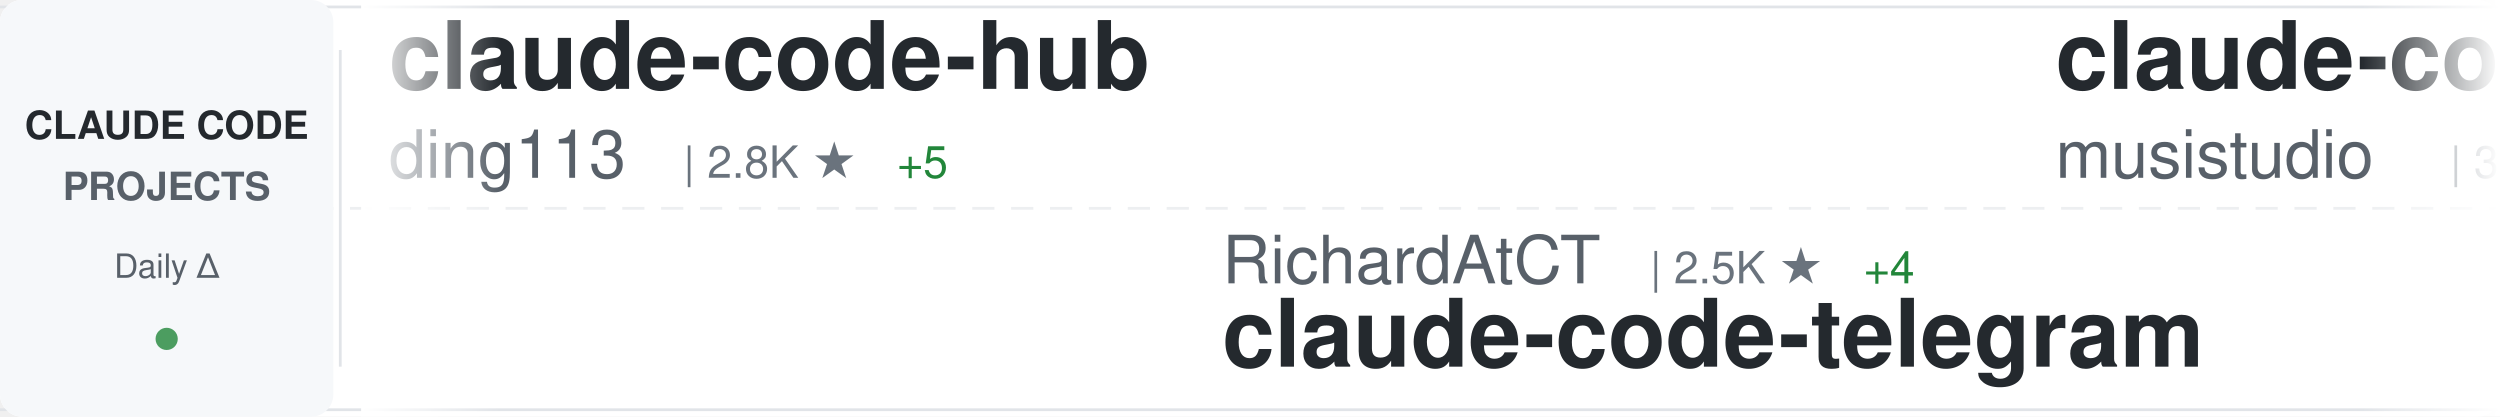
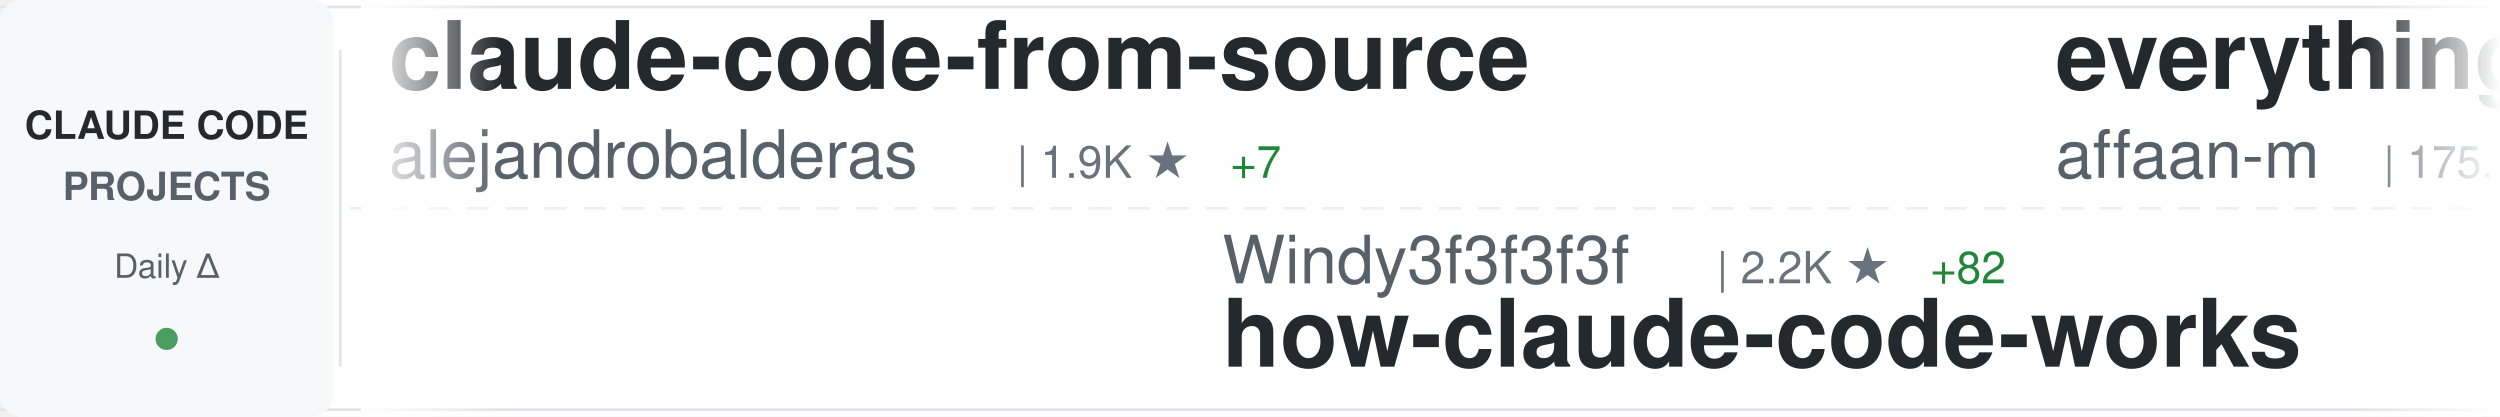
<svg xmlns="http://www.w3.org/2000/svg" width="900" height="150">
  <defs>
    <linearGradient id="awesomeLeftFade" x1="0%" y1="0%" x2="100%" y2="0%">
      <stop offset="0%" style="stop-color:#ffffff;stop-opacity:1" />
      <stop offset="100%" style="stop-color:#ffffff;stop-opacity:0" />
    </linearGradient>
    <linearGradient id="awesomeRightFade" x1="0%" y1="0%" x2="100%" y2="0%">
      <stop offset="0%" style="stop-color:#ffffff;stop-opacity:0" />
      <stop offset="100%" style="stop-color:#ffffff;stop-opacity:1" />
    </linearGradient>
  </defs>
  <rect width="900" height="150" fill="#ffffff" rx="8" />
  <rect x="0" y="2" width="900" height="1" fill="#e1e4e8" />
  <rect x="0" y="147" width="900" height="1" fill="#e1e4e8" />
  <line x1="0" y1="75" x2="900" y2="75" stroke="#e1e4e8" stroke-width="1" stroke-dasharray="8 6" opacity="0.6" />
  <rect x="0" y="0" width="120" height="150" fill="#f6f8fa" rx="8" />
  <text x="60" y="50" font-family="-apple-system, BlinkMacSystemFont, 'Segoe UI', Helvetica, Arial, sans-serif" font-size="14" font-weight="600" fill="#24292e" text-anchor="middle">CLAUDE CODE</text>
  <text x="60" y="72" font-family="-apple-system, BlinkMacSystemFont, 'Segoe UI', Helvetica, Arial, sans-serif" font-size="14" font-weight="600" fill="#586069" text-anchor="middle">PROJECTS</text>
  <text x="60" y="100" font-family="-apple-system, BlinkMacSystemFont, 'Segoe UI', Helvetica, Arial, sans-serif" font-size="12" font-weight="500" fill="#586069" text-anchor="middle">Daily Δ</text>
  <circle cx="60" cy="122" r="4" fill="#22863a" opacity="0.8" />
  <rect x="122" y="18" width="1" height="114" fill="#e1e4e8" />
  <clipPath id="awesomeTickerClip">
    <rect x="130" y="0" width="770" height="150" />
  </clipPath>
  <g clip-path="url(#awesomeTickerClip)">
    <g id="awesomeTickerItems">
      <animateTransform attributeName="transform" attributeType="XML" type="translate" from="0 0" to="-3000 0" dur="54s" repeatCount="indefinite" />
      <g transform="translate(0, 0)">
-         <text x="140" y="32" font-family="-apple-system, BlinkMacSystemFont, 'Segoe UI', Helvetica, Arial, sans-serif" font-size="34" font-weight="600" fill="#24292e">claude-code-hub</text>
-         <text x="140" y="64" font-family="-apple-system, BlinkMacSystemFont, 'Segoe UI', Helvetica, Arial, sans-serif" font-size="24" font-weight="400" fill="#586069">ding113</text>
-         <text x="246" y="64" font-family="-apple-system, BlinkMacSystemFont, 'Segoe UI', Helvetica, Arial, sans-serif" font-size="16" font-weight="500" fill="#6a737d">| 2.8K ★</text>
-         <text x="323" y="64" font-family="-apple-system, BlinkMacSystemFont, 'Segoe UI', Helvetica, Arial, sans-serif" font-size="16" font-weight="500" fill="#22863a"> +5</text>
+         <text x="140" y="32" font-family="-apple-system, BlinkMacSystemFont, 'Segoe UI', Helvetica, Arial, sans-serif" font-size="34" font-weight="600" fill="#24292e">claude-code-from-source</text>
+         <text x="140" y="64" font-family="-apple-system, BlinkMacSystemFont, 'Segoe UI', Helvetica, Arial, sans-serif" font-size="24" font-weight="400" fill="#586069">alejandrobalderas</text>
+         <text x="366" y="64" font-family="-apple-system, BlinkMacSystemFont, 'Segoe UI', Helvetica, Arial, sans-serif" font-size="16" font-weight="500" fill="#6a737d">| 1.9K ★</text>
+         <text x="443" y="64" font-family="-apple-system, BlinkMacSystemFont, 'Segoe UI', Helvetica, Arial, sans-serif" font-size="16" font-weight="500" fill="#22863a"> +7</text>
      </g>
      <g transform="translate(300, 0)">
-         <text x="140" y="102" font-family="-apple-system, BlinkMacSystemFont, 'Segoe UI', Helvetica, Arial, sans-serif" font-size="24" font-weight="400" fill="#586069">RichardAtCT</text>
-         <text x="294" y="102" font-family="-apple-system, BlinkMacSystemFont, 'Segoe UI', Helvetica, Arial, sans-serif" font-size="16" font-weight="500" fill="#6a737d">| 2.5K ★</text>
-         <text x="371" y="102" font-family="-apple-system, BlinkMacSystemFont, 'Segoe UI', Helvetica, Arial, sans-serif" font-size="16" font-weight="500" fill="#22863a"> +4</text>
-         <text x="140" y="132" font-family="-apple-system, BlinkMacSystemFont, 'Segoe UI', Helvetica, Arial, sans-serif" font-size="34" font-weight="600" fill="#24292e">claude-code-telegram</text>
+         <text x="140" y="102" font-family="-apple-system, BlinkMacSystemFont, 'Segoe UI', Helvetica, Arial, sans-serif" font-size="24" font-weight="400" fill="#586069">Windy3f3f3f3f</text>
+         <text x="318" y="102" font-family="-apple-system, BlinkMacSystemFont, 'Segoe UI', Helvetica, Arial, sans-serif" font-size="16" font-weight="500" fill="#6a737d">| 2.2K ★</text>
+         <text x="395" y="102" font-family="-apple-system, BlinkMacSystemFont, 'Segoe UI', Helvetica, Arial, sans-serif" font-size="16" font-weight="500" fill="#22863a"> +82</text>
+         <text x="140" y="132" font-family="-apple-system, BlinkMacSystemFont, 'Segoe UI', Helvetica, Arial, sans-serif" font-size="34" font-weight="600" fill="#24292e">how-claude-code-works</text>
      </g>
      <g transform="translate(600, 0)">
-         <text x="140" y="32" font-family="-apple-system, BlinkMacSystemFont, 'Segoe UI', Helvetica, Arial, sans-serif" font-size="34" font-weight="600" fill="#24292e">claude-code-router</text>
-         <text x="140" y="64" font-family="-apple-system, BlinkMacSystemFont, 'Segoe UI', Helvetica, Arial, sans-serif" font-size="24" font-weight="400" fill="#586069">musistudio</text>
-         <text x="282" y="64" font-family="-apple-system, BlinkMacSystemFont, 'Segoe UI', Helvetica, Arial, sans-serif" font-size="16" font-weight="500" fill="#6a737d">| 33.6K ★</text>
-         <text x="368" y="64" font-family="-apple-system, BlinkMacSystemFont, 'Segoe UI', Helvetica, Arial, sans-serif" font-size="16" font-weight="500" fill="#22863a"> +59</text>
+         <text x="140" y="32" font-family="-apple-system, BlinkMacSystemFont, 'Segoe UI', Helvetica, Arial, sans-serif" font-size="34" font-weight="600" fill="#24292e">everything-claude-code</text>
+         <text x="140" y="64" font-family="-apple-system, BlinkMacSystemFont, 'Segoe UI', Helvetica, Arial, sans-serif" font-size="24" font-weight="400" fill="#586069">affaan-m</text>
+         <text x="258" y="64" font-family="-apple-system, BlinkMacSystemFont, 'Segoe UI', Helvetica, Arial, sans-serif" font-size="16" font-weight="500" fill="#6a737d">| 175.7K ★</text>
+         <text x="353" y="64" font-family="-apple-system, BlinkMacSystemFont, 'Segoe UI', Helvetica, Arial, sans-serif" font-size="16" font-weight="500" fill="#22863a"> +599</text>
      </g>
      <g transform="translate(900, 0)">
-         <text x="140" y="102" font-family="-apple-system, BlinkMacSystemFont, 'Segoe UI', Helvetica, Arial, sans-serif" font-size="24" font-weight="400" fill="#586069">Pimzino</text>
-         <text x="246" y="102" font-family="-apple-system, BlinkMacSystemFont, 'Segoe UI', Helvetica, Arial, sans-serif" font-size="16" font-weight="500" fill="#6a737d">| 3.7K ★</text>
-         <text x="323" y="102" font-family="-apple-system, BlinkMacSystemFont, 'Segoe UI', Helvetica, Arial, sans-serif" font-size="16" font-weight="500" fill="#22863a"> +2</text>
-         <text x="140" y="132" font-family="-apple-system, BlinkMacSystemFont, 'Segoe UI', Helvetica, Arial, sans-serif" font-size="34" font-weight="600" fill="#24292e">claude-code-spec-workflo...</text>
+         <text x="140" y="102" font-family="-apple-system, BlinkMacSystemFont, 'Segoe UI', Helvetica, Arial, sans-serif" font-size="24" font-weight="400" fill="#586069">Onewon</text>
+         <text x="234" y="102" font-family="-apple-system, BlinkMacSystemFont, 'Segoe UI', Helvetica, Arial, sans-serif" font-size="16" font-weight="500" fill="#6a737d">| 179 ★</text>
+         <text x="140" y="132" font-family="-apple-system, BlinkMacSystemFont, 'Segoe UI', Helvetica, Arial, sans-serif" font-size="34" font-weight="600" fill="#24292e">claude-code</text>
      </g>
      <g transform="translate(1200, 0)">
-         <text x="140" y="32" font-family="-apple-system, BlinkMacSystemFont, 'Segoe UI', Helvetica, Arial, sans-serif" font-size="34" font-weight="600" fill="#24292e">claude-code-from-scratch</text>
-         <text x="140" y="64" font-family="-apple-system, BlinkMacSystemFont, 'Segoe UI', Helvetica, Arial, sans-serif" font-size="24" font-weight="400" fill="#586069">Windy3f3f3f3f</text>
-         <text x="318" y="64" font-family="-apple-system, BlinkMacSystemFont, 'Segoe UI', Helvetica, Arial, sans-serif" font-size="16" font-weight="500" fill="#6a737d">| 1.1K ★</text>
-         <text x="395" y="64" font-family="-apple-system, BlinkMacSystemFont, 'Segoe UI', Helvetica, Arial, sans-serif" font-size="16" font-weight="500" fill="#22863a"> +8</text>
+         <text x="140" y="32" font-family="-apple-system, BlinkMacSystemFont, 'Segoe UI', Helvetica, Arial, sans-serif" font-size="34" font-weight="600" fill="#24292e">skills</text>
+         <text x="140" y="64" font-family="-apple-system, BlinkMacSystemFont, 'Segoe UI', Helvetica, Arial, sans-serif" font-size="24" font-weight="400" fill="#586069">anthropics</text>
+         <text x="282" y="64" font-family="-apple-system, BlinkMacSystemFont, 'Segoe UI', Helvetica, Arial, sans-serif" font-size="16" font-weight="500" fill="#6a737d">| 130.3K ★</text>
+         <text x="377" y="64" font-family="-apple-system, BlinkMacSystemFont, 'Segoe UI', Helvetica, Arial, sans-serif" font-size="16" font-weight="500" fill="#22863a"> +762</text>
      </g>
      <g transform="translate(1500, 0)">
-         <text x="140" y="102" font-family="-apple-system, BlinkMacSystemFont, 'Segoe UI', Helvetica, Arial, sans-serif" font-size="24" font-weight="400" fill="#586069">Hyper66666</text>
-         <text x="282" y="102" font-family="-apple-system, BlinkMacSystemFont, 'Segoe UI', Helvetica, Arial, sans-serif" font-size="16" font-weight="500" fill="#6a737d">| 213 ★</text>
-         <text x="140" y="132" font-family="-apple-system, BlinkMacSystemFont, 'Segoe UI', Helvetica, Arial, sans-serif" font-size="34" font-weight="600" fill="#24292e">claude-code-sourcemap</text>
+         <text x="140" y="102" font-family="-apple-system, BlinkMacSystemFont, 'Segoe UI', Helvetica, Arial, sans-serif" font-size="24" font-weight="400" fill="#586069">edmund-io</text>
+         <text x="270" y="102" font-family="-apple-system, BlinkMacSystemFont, 'Segoe UI', Helvetica, Arial, sans-serif" font-size="16" font-weight="500" fill="#6a737d">| 1.4K ★</text>
+         <text x="347" y="102" font-family="-apple-system, BlinkMacSystemFont, 'Segoe UI', Helvetica, Arial, sans-serif" font-size="16" font-weight="500" fill="#22863a"> +3</text>
+         <text x="140" y="132" font-family="-apple-system, BlinkMacSystemFont, 'Segoe UI', Helvetica, Arial, sans-serif" font-size="34" font-weight="600" fill="#24292e">edmunds-claude-code</text>
      </g>
      <g transform="translate(1800, 0)">
-         <text x="140" y="32" font-family="-apple-system, BlinkMacSystemFont, 'Segoe UI', Helvetica, Arial, sans-serif" font-size="34" font-weight="600" fill="#24292e">antigravity-awesome-skil...</text>
-         <text x="140" y="64" font-family="-apple-system, BlinkMacSystemFont, 'Segoe UI', Helvetica, Arial, sans-serif" font-size="24" font-weight="400" fill="#586069">sickn33</text>
-         <text x="246" y="64" font-family="-apple-system, BlinkMacSystemFont, 'Segoe UI', Helvetica, Arial, sans-serif" font-size="16" font-weight="500" fill="#6a737d">| 36.8K ★</text>
-         <text x="332" y="64" font-family="-apple-system, BlinkMacSystemFont, 'Segoe UI', Helvetica, Arial, sans-serif" font-size="16" font-weight="500" fill="#22863a"> +131</text>
+         <text x="140" y="32" font-family="-apple-system, BlinkMacSystemFont, 'Segoe UI', Helvetica, Arial, sans-serif" font-size="34" font-weight="600" fill="#24292e">claude-code-source</text>
+         <text x="140" y="64" font-family="-apple-system, BlinkMacSystemFont, 'Segoe UI', Helvetica, Arial, sans-serif" font-size="24" font-weight="400" fill="#586069">hangsman</text>
+         <text x="258" y="64" font-family="-apple-system, BlinkMacSystemFont, 'Segoe UI', Helvetica, Arial, sans-serif" font-size="16" font-weight="500" fill="#6a737d">| 771 ★</text>
+         <text x="326" y="64" font-family="-apple-system, BlinkMacSystemFont, 'Segoe UI', Helvetica, Arial, sans-serif" font-size="16" font-weight="500" fill="#22863a"> +2</text>
      </g>
      <g transform="translate(2100, 0)">
-         <text x="140" y="102" font-family="-apple-system, BlinkMacSystemFont, 'Segoe UI', Helvetica, Arial, sans-serif" font-size="24" font-weight="400" fill="#586069">ponponon</text>
-         <text x="258" y="102" font-family="-apple-system, BlinkMacSystemFont, 'Segoe UI', Helvetica, Arial, sans-serif" font-size="16" font-weight="500" fill="#6a737d">| 2.2K ★</text>
-         <text x="335" y="102" font-family="-apple-system, BlinkMacSystemFont, 'Segoe UI', Helvetica, Arial, sans-serif" font-size="16" font-weight="500" fill="#22863a"> +3</text>
-         <text x="140" y="132" font-family="-apple-system, BlinkMacSystemFont, 'Segoe UI', Helvetica, Arial, sans-serif" font-size="34" font-weight="600" fill="#24292e">claude_code_src</text>
+         <text x="140" y="102" font-family="-apple-system, BlinkMacSystemFont, 'Segoe UI', Helvetica, Arial, sans-serif" font-size="24" font-weight="400" fill="#586069">freestylefly</text>
+         <text x="306" y="102" font-family="-apple-system, BlinkMacSystemFont, 'Segoe UI', Helvetica, Arial, sans-serif" font-size="16" font-weight="500" fill="#6a737d">| 124 ★</text>
+         <text x="140" y="132" font-family="-apple-system, BlinkMacSystemFont, 'Segoe UI', Helvetica, Arial, sans-serif" font-size="34" font-weight="600" fill="#24292e">claude-code</text>
      </g>
      <g transform="translate(2400, 0)">
-         <text x="140" y="32" font-family="-apple-system, BlinkMacSystemFont, 'Segoe UI', Helvetica, Arial, sans-serif" font-size="34" font-weight="600" fill="#24292e">claude-code</text>
-         <text x="140" y="64" font-family="-apple-system, BlinkMacSystemFont, 'Segoe UI', Helvetica, Arial, sans-serif" font-size="24" font-weight="400" fill="#586069">anthropics</text>
-         <text x="282" y="64" font-family="-apple-system, BlinkMacSystemFont, 'Segoe UI', Helvetica, Arial, sans-serif" font-size="16" font-weight="500" fill="#6a737d">| 121.5K ★</text>
-         <text x="377" y="64" font-family="-apple-system, BlinkMacSystemFont, 'Segoe UI', Helvetica, Arial, sans-serif" font-size="16" font-weight="500" fill="#22863a"> +376</text>
+         <text x="140" y="32" font-family="-apple-system, BlinkMacSystemFont, 'Segoe UI', Helvetica, Arial, sans-serif" font-size="34" font-weight="600" fill="#24292e">claude-code-rev</text>
+         <text x="140" y="64" font-family="-apple-system, BlinkMacSystemFont, 'Segoe UI', Helvetica, Arial, sans-serif" font-size="24" font-weight="400" fill="#586069">oboard</text>
+         <text x="234" y="64" font-family="-apple-system, BlinkMacSystemFont, 'Segoe UI', Helvetica, Arial, sans-serif" font-size="16" font-weight="500" fill="#6a737d">| 3.1K ★</text>
+         <text x="311" y="64" font-family="-apple-system, BlinkMacSystemFont, 'Segoe UI', Helvetica, Arial, sans-serif" font-size="16" font-weight="500" fill="#22863a"> +6</text>
      </g>
      <g transform="translate(2700, 0)">
-         <text x="140" y="102" font-family="-apple-system, BlinkMacSystemFont, 'Segoe UI', Helvetica, Arial, sans-serif" font-size="24" font-weight="400" fill="#586069">OneRedOak</text>
-         <text x="270" y="102" font-family="-apple-system, BlinkMacSystemFont, 'Segoe UI', Helvetica, Arial, sans-serif" font-size="16" font-weight="500" fill="#6a737d">| 3.8K ★</text>
-         <text x="347" y="102" font-family="-apple-system, BlinkMacSystemFont, 'Segoe UI', Helvetica, Arial, sans-serif" font-size="16" font-weight="500" fill="#22863a"> +4</text>
-         <text x="140" y="132" font-family="-apple-system, BlinkMacSystemFont, 'Segoe UI', Helvetica, Arial, sans-serif" font-size="34" font-weight="600" fill="#24292e">claude-code-workflows</text>
+         <text x="140" y="102" font-family="-apple-system, BlinkMacSystemFont, 'Segoe UI', Helvetica, Arial, sans-serif" font-size="24" font-weight="400" fill="#586069">pengchengneo</text>
+         <text x="306" y="102" font-family="-apple-system, BlinkMacSystemFont, 'Segoe UI', Helvetica, Arial, sans-serif" font-size="16" font-weight="500" fill="#6a737d">| 1.3K ★</text>
+         <text x="383" y="102" font-family="-apple-system, BlinkMacSystemFont, 'Segoe UI', Helvetica, Arial, sans-serif" font-size="16" font-weight="500" fill="#22863a"> +5</text>
+         <text x="140" y="132" font-family="-apple-system, BlinkMacSystemFont, 'Segoe UI', Helvetica, Arial, sans-serif" font-size="34" font-weight="600" fill="#24292e">Claude-Code</text>
      </g>
      <g transform="translate(3000, 0)">
-         <text x="140" y="32" font-family="-apple-system, BlinkMacSystemFont, 'Segoe UI', Helvetica, Arial, sans-serif" font-size="34" font-weight="600" fill="#24292e">claude-code-hub</text>
-         <text x="140" y="64" font-family="-apple-system, BlinkMacSystemFont, 'Segoe UI', Helvetica, Arial, sans-serif" font-size="24" font-weight="400" fill="#586069">ding113</text>
-         <text x="246" y="64" font-family="-apple-system, BlinkMacSystemFont, 'Segoe UI', Helvetica, Arial, sans-serif" font-size="16" font-weight="500" fill="#6a737d">| 2.8K ★</text>
-         <text x="323" y="64" font-family="-apple-system, BlinkMacSystemFont, 'Segoe UI', Helvetica, Arial, sans-serif" font-size="16" font-weight="500" fill="#22863a"> +5</text>
+         <text x="140" y="32" font-family="-apple-system, BlinkMacSystemFont, 'Segoe UI', Helvetica, Arial, sans-serif" font-size="34" font-weight="600" fill="#24292e">claude-code-from-source</text>
+         <text x="140" y="64" font-family="-apple-system, BlinkMacSystemFont, 'Segoe UI', Helvetica, Arial, sans-serif" font-size="24" font-weight="400" fill="#586069">alejandrobalderas</text>
+         <text x="366" y="64" font-family="-apple-system, BlinkMacSystemFont, 'Segoe UI', Helvetica, Arial, sans-serif" font-size="16" font-weight="500" fill="#6a737d">| 1.9K ★</text>
+         <text x="443" y="64" font-family="-apple-system, BlinkMacSystemFont, 'Segoe UI', Helvetica, Arial, sans-serif" font-size="16" font-weight="500" fill="#22863a"> +7</text>
      </g>
      <g transform="translate(3300, 0)">
-         <text x="140" y="102" font-family="-apple-system, BlinkMacSystemFont, 'Segoe UI', Helvetica, Arial, sans-serif" font-size="24" font-weight="400" fill="#586069">RichardAtCT</text>
-         <text x="294" y="102" font-family="-apple-system, BlinkMacSystemFont, 'Segoe UI', Helvetica, Arial, sans-serif" font-size="16" font-weight="500" fill="#6a737d">| 2.5K ★</text>
-         <text x="371" y="102" font-family="-apple-system, BlinkMacSystemFont, 'Segoe UI', Helvetica, Arial, sans-serif" font-size="16" font-weight="500" fill="#22863a"> +4</text>
-         <text x="140" y="132" font-family="-apple-system, BlinkMacSystemFont, 'Segoe UI', Helvetica, Arial, sans-serif" font-size="34" font-weight="600" fill="#24292e">claude-code-telegram</text>
+         <text x="140" y="102" font-family="-apple-system, BlinkMacSystemFont, 'Segoe UI', Helvetica, Arial, sans-serif" font-size="24" font-weight="400" fill="#586069">Windy3f3f3f3f</text>
+         <text x="318" y="102" font-family="-apple-system, BlinkMacSystemFont, 'Segoe UI', Helvetica, Arial, sans-serif" font-size="16" font-weight="500" fill="#6a737d">| 2.2K ★</text>
+         <text x="395" y="102" font-family="-apple-system, BlinkMacSystemFont, 'Segoe UI', Helvetica, Arial, sans-serif" font-size="16" font-weight="500" fill="#22863a"> +82</text>
+         <text x="140" y="132" font-family="-apple-system, BlinkMacSystemFont, 'Segoe UI', Helvetica, Arial, sans-serif" font-size="34" font-weight="600" fill="#24292e">how-claude-code-works</text>
      </g>
      <g transform="translate(3600, 0)">
-         <text x="140" y="32" font-family="-apple-system, BlinkMacSystemFont, 'Segoe UI', Helvetica, Arial, sans-serif" font-size="34" font-weight="600" fill="#24292e">claude-code-router</text>
-         <text x="140" y="64" font-family="-apple-system, BlinkMacSystemFont, 'Segoe UI', Helvetica, Arial, sans-serif" font-size="24" font-weight="400" fill="#586069">musistudio</text>
-         <text x="282" y="64" font-family="-apple-system, BlinkMacSystemFont, 'Segoe UI', Helvetica, Arial, sans-serif" font-size="16" font-weight="500" fill="#6a737d">| 33.6K ★</text>
-         <text x="368" y="64" font-family="-apple-system, BlinkMacSystemFont, 'Segoe UI', Helvetica, Arial, sans-serif" font-size="16" font-weight="500" fill="#22863a"> +59</text>
+         <text x="140" y="32" font-family="-apple-system, BlinkMacSystemFont, 'Segoe UI', Helvetica, Arial, sans-serif" font-size="34" font-weight="600" fill="#24292e">everything-claude-code</text>
+         <text x="140" y="64" font-family="-apple-system, BlinkMacSystemFont, 'Segoe UI', Helvetica, Arial, sans-serif" font-size="24" font-weight="400" fill="#586069">affaan-m</text>
+         <text x="258" y="64" font-family="-apple-system, BlinkMacSystemFont, 'Segoe UI', Helvetica, Arial, sans-serif" font-size="16" font-weight="500" fill="#6a737d">| 175.7K ★</text>
+         <text x="353" y="64" font-family="-apple-system, BlinkMacSystemFont, 'Segoe UI', Helvetica, Arial, sans-serif" font-size="16" font-weight="500" fill="#22863a"> +599</text>
      </g>
      <g transform="translate(3900, 0)">
-         <text x="140" y="102" font-family="-apple-system, BlinkMacSystemFont, 'Segoe UI', Helvetica, Arial, sans-serif" font-size="24" font-weight="400" fill="#586069">Pimzino</text>
-         <text x="246" y="102" font-family="-apple-system, BlinkMacSystemFont, 'Segoe UI', Helvetica, Arial, sans-serif" font-size="16" font-weight="500" fill="#6a737d">| 3.7K ★</text>
-         <text x="323" y="102" font-family="-apple-system, BlinkMacSystemFont, 'Segoe UI', Helvetica, Arial, sans-serif" font-size="16" font-weight="500" fill="#22863a"> +2</text>
-         <text x="140" y="132" font-family="-apple-system, BlinkMacSystemFont, 'Segoe UI', Helvetica, Arial, sans-serif" font-size="34" font-weight="600" fill="#24292e">claude-code-spec-workflo...</text>
+         <text x="140" y="102" font-family="-apple-system, BlinkMacSystemFont, 'Segoe UI', Helvetica, Arial, sans-serif" font-size="24" font-weight="400" fill="#586069">Onewon</text>
+         <text x="234" y="102" font-family="-apple-system, BlinkMacSystemFont, 'Segoe UI', Helvetica, Arial, sans-serif" font-size="16" font-weight="500" fill="#6a737d">| 179 ★</text>
+         <text x="140" y="132" font-family="-apple-system, BlinkMacSystemFont, 'Segoe UI', Helvetica, Arial, sans-serif" font-size="34" font-weight="600" fill="#24292e">claude-code</text>
      </g>
    </g>
  </g>
  <rect x="130" y="0" width="50" height="150" fill="url(#awesomeLeftFade)" />
  <rect x="850" y="0" width="50" height="150" fill="url(#awesomeRightFade)" />
</svg>
